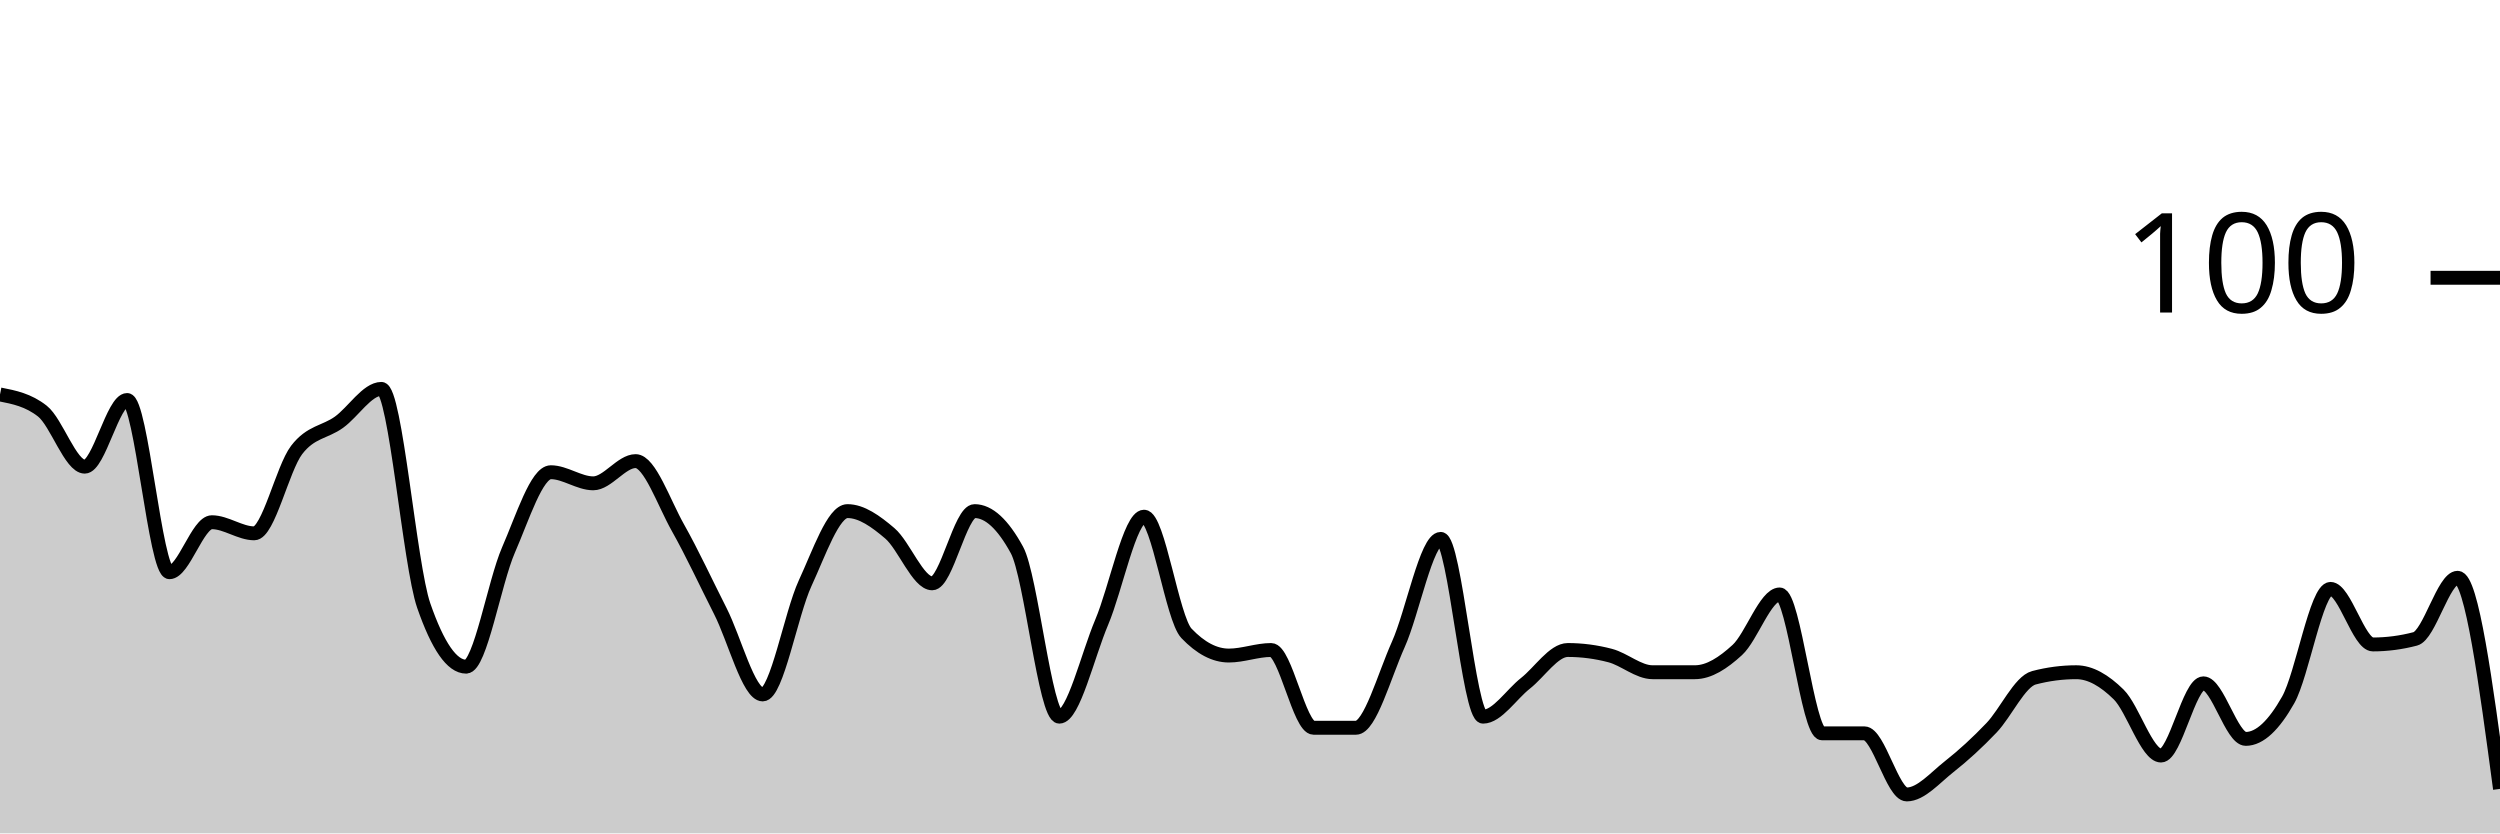
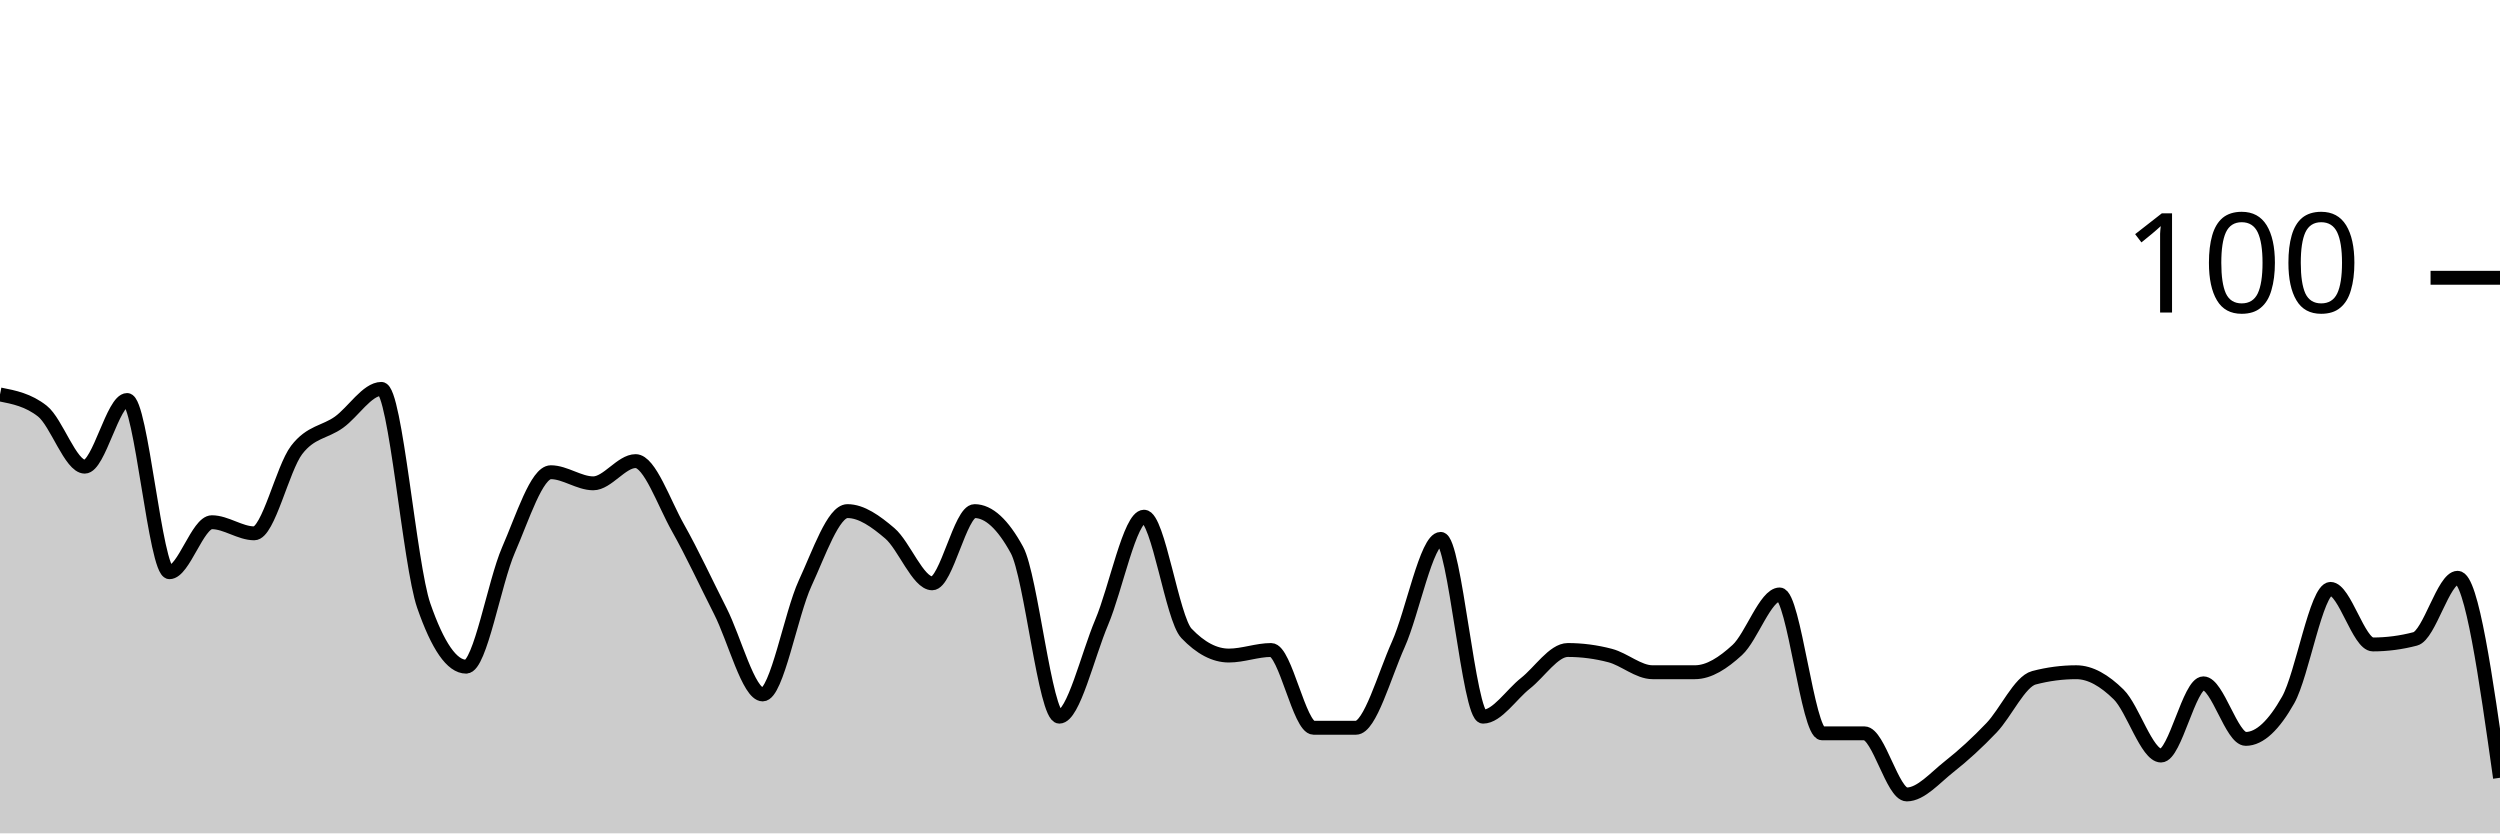
<svg xmlns="http://www.w3.org/2000/svg" viewBox="0 0 180 60">
  <g transform="translate(0,20)">
-     <path class="area" fill="rgba(0, 0, 0, 0.2)" d="M0,8.4C1.017,8.6,2.034,8.8,3.051,9.6C4.068,10.4,5.085,13.6,6.102,13.6C7.119,13.6,8.136,8.8,9.153,8.8C10.169,8.8,11.186,21.2,12.203,21.2C13.22,21.2,14.237,17.6,15.254,17.6C16.271,17.6,17.288,18.4,18.305,18.4C19.322,18.4,20.339,13.733,21.356,12.4C22.373,11.067,23.39,11.133,24.407,10.4C25.424,9.667,26.441,8,27.458,8C28.475,8,29.492,20.667,30.508,23.6C31.525,26.533,32.542,28,33.559,28C34.576,28,35.593,21.933,36.61,19.6C37.627,17.267,38.644,14,39.661,14C40.678,14,41.695,14.8,42.712,14.8C43.729,14.8,44.746,13.2,45.763,13.2C46.78,13.2,47.797,16.2,48.814,18C49.831,19.8,50.847,22,51.864,24C52.881,26,53.898,30,54.915,30C55.932,30,56.949,24.2,57.966,22C58.983,19.8,60,16.8,61.017,16.8C62.034,16.8,63.051,17.533,64.068,18.4C65.085,19.267,66.102,22,67.119,22C68.136,22,69.153,16.8,70.169,16.8C71.186,16.8,72.203,17.733,73.22,19.6C74.237,21.467,75.254,31.6,76.271,31.6C77.288,31.6,78.305,27.2,79.322,24.8C80.339,22.4,81.356,17.2,82.373,17.2C83.39,17.2,84.407,24.533,85.424,25.6C86.441,26.667,87.458,27.2,88.475,27.2C89.492,27.2,90.508,26.8,91.525,26.8C92.542,26.8,93.559,32.4,94.576,32.4C95.593,32.4,96.61,32.4,97.627,32.4C98.644,32.4,99.661,28.667,100.678,26.4C101.695,24.133,102.712,18.8,103.729,18.8C104.746,18.8,105.763,31.6,106.78,31.6C107.797,31.6,108.814,30,109.831,29.2C110.847,28.4,111.864,26.8,112.881,26.8C113.898,26.8,114.915,26.933,115.932,27.2C116.949,27.467,117.966,28.4,118.983,28.4C120,28.4,121.017,28.4,122.034,28.4C123.051,28.4,124.068,27.733,125.085,26.8C126.102,25.867,127.119,22.8,128.136,22.8C129.153,22.8,130.169,32.8,131.186,32.8C132.203,32.8,133.22,32.8,134.237,32.8C135.254,32.8,136.271,37.2,137.288,37.2C138.305,37.2,139.322,36,140.339,35.2C141.356,34.4,142.373,33.467,143.39,32.4C144.407,31.333,145.424,29.067,146.441,28.8C147.458,28.533,148.475,28.4,149.492,28.4C150.508,28.4,151.525,29,152.542,30C153.559,31,154.576,34.4,155.593,34.4C156.61,34.4,157.627,29.2,158.644,29.2C159.661,29.2,160.678,33.2,161.695,33.2C162.712,33.2,163.729,32.2,164.746,30.4C165.763,28.6,166.78,22.4,167.797,22.4C168.814,22.4,169.831,26.4,170.847,26.4C171.864,26.4,172.881,26.267,173.898,26C174.915,25.733,175.932,21.6,176.949,21.6C177.966,21.6,178.983,29.2,180,36.8L180,40C178.983,40,177.966,40,176.949,40C175.932,40,174.915,40,173.898,40C172.881,40,171.864,40,170.847,40C169.831,40,168.814,40,167.797,40C166.78,40,165.763,40,164.746,40C163.729,40,162.712,40,161.695,40C160.678,40,159.661,40,158.644,40C157.627,40,156.61,40,155.593,40C154.576,40,153.559,40,152.542,40C151.525,40,150.508,40,149.492,40C148.475,40,147.458,40,146.441,40C145.424,40,144.407,40,143.39,40C142.373,40,141.356,40,140.339,40C139.322,40,138.305,40,137.288,40C136.271,40,135.254,40,134.237,40C133.22,40,132.203,40,131.186,40C130.169,40,129.153,40,128.136,40C127.119,40,126.102,40,125.085,40C124.068,40,123.051,40,122.034,40C121.017,40,120,40,118.983,40C117.966,40,116.949,40,115.932,40C114.915,40,113.898,40,112.881,40C111.864,40,110.847,40,109.831,40C108.814,40,107.797,40,106.78,40C105.763,40,104.746,40,103.729,40C102.712,40,101.695,40,100.678,40C99.661,40,98.644,40,97.627,40C96.61,40,95.593,40,94.576,40C93.559,40,92.542,40,91.525,40C90.508,40,89.492,40,88.475,40C87.458,40,86.441,40,85.424,40C84.407,40,83.39,40,82.373,40C81.356,40,80.339,40,79.322,40C78.305,40,77.288,40,76.271,40C75.254,40,74.237,40,73.22,40C72.203,40,71.186,40,70.169,40C69.153,40,68.136,40,67.119,40C66.102,40,65.085,40,64.068,40C63.051,40,62.034,40,61.017,40C60,40,58.983,40,57.966,40C56.949,40,55.932,40,54.915,40C53.898,40,52.881,40,51.864,40C50.847,40,49.831,40,48.814,40C47.797,40,46.78,40,45.763,40C44.746,40,43.729,40,42.712,40C41.695,40,40.678,40,39.661,40C38.644,40,37.627,40,36.61,40C35.593,40,34.576,40,33.559,40C32.542,40,31.525,40,30.508,40C29.492,40,28.475,40,27.458,40C26.441,40,25.424,40,24.407,40C23.39,40,22.373,40,21.356,40C20.339,40,19.322,40,18.305,40C17.288,40,16.271,40,15.254,40C14.237,40,13.22,40,12.203,40C11.186,40,10.169,40,9.153,40C8.136,40,7.119,40,6.102,40C5.085,40,4.068,40,3.051,40C2.034,40,1.017,40,0,40Z" />
-     <path class="line" stroke="black" fill="none" d="M0,8.4C1.017,8.6,2.034,8.8,3.051,9.6C4.068,10.4,5.085,13.6,6.102,13.6C7.119,13.6,8.136,8.8,9.153,8.8C10.169,8.8,11.186,21.2,12.203,21.2C13.22,21.2,14.237,17.6,15.254,17.6C16.271,17.6,17.288,18.4,18.305,18.4C19.322,18.4,20.339,13.733,21.356,12.4C22.373,11.067,23.39,11.133,24.407,10.4C25.424,9.667,26.441,8,27.458,8C28.475,8,29.492,20.667,30.508,23.6C31.525,26.533,32.542,28,33.559,28C34.576,28,35.593,21.933,36.61,19.6C37.627,17.267,38.644,14,39.661,14C40.678,14,41.695,14.8,42.712,14.8C43.729,14.8,44.746,13.2,45.763,13.2C46.78,13.2,47.797,16.2,48.814,18C49.831,19.8,50.847,22,51.864,24C52.881,26,53.898,30,54.915,30C55.932,30,56.949,24.2,57.966,22C58.983,19.8,60,16.8,61.017,16.8C62.034,16.8,63.051,17.533,64.068,18.4C65.085,19.267,66.102,22,67.119,22C68.136,22,69.153,16.8,70.169,16.8C71.186,16.8,72.203,17.733,73.22,19.6C74.237,21.467,75.254,31.6,76.271,31.6C77.288,31.6,78.305,27.2,79.322,24.8C80.339,22.4,81.356,17.2,82.373,17.2C83.39,17.2,84.407,24.533,85.424,25.6C86.441,26.667,87.458,27.2,88.475,27.2C89.492,27.2,90.508,26.8,91.525,26.8C92.542,26.8,93.559,32.4,94.576,32.4C95.593,32.4,96.61,32.4,97.627,32.4C98.644,32.4,99.661,28.667,100.678,26.4C101.695,24.133,102.712,18.8,103.729,18.8C104.746,18.8,105.763,31.6,106.78,31.6C107.797,31.6,108.814,30,109.831,29.2C110.847,28.4,111.864,26.8,112.881,26.8C113.898,26.8,114.915,26.933,115.932,27.2C116.949,27.467,117.966,28.4,118.983,28.4C120,28.4,121.017,28.4,122.034,28.4C123.051,28.4,124.068,27.733,125.085,26.8C126.102,25.867,127.119,22.8,128.136,22.8C129.153,22.8,130.169,32.8,131.186,32.8C132.203,32.8,133.22,32.8,134.237,32.8C135.254,32.8,136.271,37.2,137.288,37.2C138.305,37.2,139.322,36,140.339,35.2C141.356,34.4,142.373,33.467,143.39,32.4C144.407,31.333,145.424,29.067,146.441,28.8C147.458,28.533,148.475,28.4,149.492,28.4C150.508,28.4,151.525,29,152.542,30C153.559,31,154.576,34.4,155.593,34.4C156.61,34.4,157.627,29.2,158.644,29.2C159.661,29.2,160.678,33.2,161.695,33.2C162.712,33.2,163.729,32.2,164.746,30.4C165.763,28.6,166.78,22.4,167.797,22.4C168.814,22.4,169.831,26.4,170.847,26.4C171.864,26.4,172.881,26.267,173.898,26C174.915,25.733,175.932,21.6,176.949,21.6C177.966,21.6,178.983,29.2,180,36.8" />
+     <path class="area" fill="rgba(0, 0, 0, 0.2)" d="M0,8.4C1.017,8.6,2.034,8.8,3.051,9.6C4.068,10.4,5.085,13.6,6.102,13.6C7.119,13.6,8.136,8.8,9.153,8.8C10.169,8.8,11.186,21.2,12.203,21.2C13.22,21.2,14.237,17.6,15.254,17.6C16.271,17.6,17.288,18.4,18.305,18.4C19.322,18.4,20.339,13.733,21.356,12.4C22.373,11.067,23.39,11.133,24.407,10.4C25.424,9.667,26.441,8,27.458,8C28.475,8,29.492,20.667,30.508,23.6C31.525,26.533,32.542,28,33.559,28C34.576,28,35.593,21.933,36.61,19.6C37.627,17.267,38.644,14,39.661,14C40.678,14,41.695,14.8,42.712,14.8C43.729,14.8,44.746,13.2,45.763,13.2C46.78,13.2,47.797,16.2,48.814,18C49.831,19.8,50.847,22,51.864,24C52.881,26,53.898,30,54.915,30C55.932,30,56.949,24.2,57.966,22C58.983,19.8,60,16.8,61.017,16.8C62.034,16.8,63.051,17.533,64.068,18.4C65.085,19.267,66.102,22,67.119,22C68.136,22,69.153,16.8,70.169,16.8C71.186,16.8,72.203,17.733,73.22,19.6C74.237,21.467,75.254,31.6,76.271,31.6C77.288,31.6,78.305,27.2,79.322,24.8C80.339,22.4,81.356,17.2,82.373,17.2C83.39,17.2,84.407,24.533,85.424,25.6C86.441,26.667,87.458,27.2,88.475,27.2C89.492,27.2,90.508,26.8,91.525,26.8C92.542,26.8,93.559,32.4,94.576,32.4C95.593,32.4,96.61,32.4,97.627,32.4C98.644,32.4,99.661,28.667,100.678,26.4C101.695,24.133,102.712,18.8,103.729,18.8C104.746,18.8,105.763,31.6,106.78,31.6C107.797,31.6,108.814,30,109.831,29.2C110.847,28.4,111.864,26.8,112.881,26.8C113.898,26.8,114.915,26.933,115.932,27.2C116.949,27.467,117.966,28.4,118.983,28.4C120,28.4,121.017,28.4,122.034,28.4C123.051,28.4,124.068,27.733,125.085,26.8C126.102,25.867,127.119,22.8,128.136,22.8C129.153,22.8,130.169,32.8,131.186,32.8C132.203,32.8,133.22,32.8,134.237,32.8C135.254,32.8,136.271,37.2,137.288,37.2C138.305,37.2,139.322,36,140.339,35.2C141.356,34.4,142.373,33.467,143.39,32.4C144.407,31.333,145.424,29.067,146.441,28.8C147.458,28.533,148.475,28.4,149.492,28.4C150.508,28.4,151.525,29,152.542,30C153.559,31,154.576,34.4,155.593,34.4C156.61,34.4,157.627,29.2,158.644,29.2C159.661,29.2,160.678,33.2,161.695,33.2C162.712,33.2,163.729,32.2,164.746,30.4C165.763,28.6,166.78,22.4,167.797,22.4C168.814,22.4,169.831,26.4,170.847,26.4C171.864,26.4,172.881,26.267,173.898,26C174.915,25.733,175.932,21.6,176.949,21.6C177.966,21.6,178.983,28.8,180,36L180,40C178.983,40,177.966,40,176.949,40C175.932,40,174.915,40,173.898,40C172.881,40,171.864,40,170.847,40C169.831,40,168.814,40,167.797,40C166.78,40,165.763,40,164.746,40C163.729,40,162.712,40,161.695,40C160.678,40,159.661,40,158.644,40C157.627,40,156.61,40,155.593,40C154.576,40,153.559,40,152.542,40C151.525,40,150.508,40,149.492,40C148.475,40,147.458,40,146.441,40C145.424,40,144.407,40,143.39,40C142.373,40,141.356,40,140.339,40C139.322,40,138.305,40,137.288,40C136.271,40,135.254,40,134.237,40C133.22,40,132.203,40,131.186,40C130.169,40,129.153,40,128.136,40C127.119,40,126.102,40,125.085,40C124.068,40,123.051,40,122.034,40C121.017,40,120,40,118.983,40C117.966,40,116.949,40,115.932,40C114.915,40,113.898,40,112.881,40C111.864,40,110.847,40,109.831,40C108.814,40,107.797,40,106.78,40C105.763,40,104.746,40,103.729,40C102.712,40,101.695,40,100.678,40C99.661,40,98.644,40,97.627,40C96.61,40,95.593,40,94.576,40C93.559,40,92.542,40,91.525,40C90.508,40,89.492,40,88.475,40C87.458,40,86.441,40,85.424,40C84.407,40,83.39,40,82.373,40C81.356,40,80.339,40,79.322,40C78.305,40,77.288,40,76.271,40C75.254,40,74.237,40,73.22,40C72.203,40,71.186,40,70.169,40C69.153,40,68.136,40,67.119,40C66.102,40,65.085,40,64.068,40C63.051,40,62.034,40,61.017,40C60,40,58.983,40,57.966,40C56.949,40,55.932,40,54.915,40C53.898,40,52.881,40,51.864,40C50.847,40,49.831,40,48.814,40C47.797,40,46.78,40,45.763,40C44.746,40,43.729,40,42.712,40C41.695,40,40.678,40,39.661,40C38.644,40,37.627,40,36.61,40C35.593,40,34.576,40,33.559,40C32.542,40,31.525,40,30.508,40C29.492,40,28.475,40,27.458,40C26.441,40,25.424,40,24.407,40C23.39,40,22.373,40,21.356,40C20.339,40,19.322,40,18.305,40C17.288,40,16.271,40,15.254,40C14.237,40,13.22,40,12.203,40C11.186,40,10.169,40,9.153,40C8.136,40,7.119,40,6.102,40C5.085,40,4.068,40,3.051,40C2.034,40,1.017,40,0,40Z" />
+     <path class="line" stroke="black" fill="none" d="M0,8.4C1.017,8.6,2.034,8.8,3.051,9.6C4.068,10.4,5.085,13.6,6.102,13.6C7.119,13.6,8.136,8.8,9.153,8.8C10.169,8.8,11.186,21.2,12.203,21.2C13.22,21.2,14.237,17.6,15.254,17.6C16.271,17.6,17.288,18.4,18.305,18.4C19.322,18.4,20.339,13.733,21.356,12.4C22.373,11.067,23.39,11.133,24.407,10.4C25.424,9.667,26.441,8,27.458,8C28.475,8,29.492,20.667,30.508,23.6C31.525,26.533,32.542,28,33.559,28C34.576,28,35.593,21.933,36.61,19.6C37.627,17.267,38.644,14,39.661,14C40.678,14,41.695,14.8,42.712,14.8C43.729,14.8,44.746,13.2,45.763,13.2C46.78,13.2,47.797,16.2,48.814,18C49.831,19.8,50.847,22,51.864,24C52.881,26,53.898,30,54.915,30C55.932,30,56.949,24.2,57.966,22C58.983,19.8,60,16.8,61.017,16.8C62.034,16.8,63.051,17.533,64.068,18.4C65.085,19.267,66.102,22,67.119,22C68.136,22,69.153,16.8,70.169,16.8C71.186,16.8,72.203,17.733,73.22,19.6C74.237,21.467,75.254,31.6,76.271,31.6C77.288,31.6,78.305,27.2,79.322,24.8C80.339,22.4,81.356,17.2,82.373,17.2C83.39,17.2,84.407,24.533,85.424,25.6C86.441,26.667,87.458,27.2,88.475,27.2C89.492,27.2,90.508,26.8,91.525,26.8C92.542,26.8,93.559,32.4,94.576,32.4C95.593,32.4,96.61,32.4,97.627,32.4C98.644,32.4,99.661,28.667,100.678,26.4C101.695,24.133,102.712,18.8,103.729,18.8C104.746,18.8,105.763,31.6,106.78,31.6C107.797,31.6,108.814,30,109.831,29.2C110.847,28.4,111.864,26.8,112.881,26.8C113.898,26.8,114.915,26.933,115.932,27.2C116.949,27.467,117.966,28.4,118.983,28.4C120,28.4,121.017,28.4,122.034,28.4C123.051,28.4,124.068,27.733,125.085,26.8C126.102,25.867,127.119,22.8,128.136,22.8C129.153,22.8,130.169,32.8,131.186,32.8C132.203,32.8,133.22,32.8,134.237,32.8C135.254,32.8,136.271,37.2,137.288,37.2C138.305,37.2,139.322,36,140.339,35.2C141.356,34.4,142.373,33.467,143.39,32.4C144.407,31.333,145.424,29.067,146.441,28.8C147.458,28.533,148.475,28.4,149.492,28.4C150.508,28.4,151.525,29,152.542,30C153.559,31,154.576,34.4,155.593,34.4C156.61,34.4,157.627,29.2,158.644,29.2C159.661,29.2,160.678,33.2,161.695,33.2C162.712,33.2,163.729,32.2,164.746,30.4C165.763,28.6,166.78,22.4,167.797,22.4C168.814,22.4,169.831,26.4,170.847,26.4C171.864,26.4,172.881,26.267,173.898,26C174.915,25.733,175.932,21.6,176.949,21.6C177.966,21.6,178.983,28.8,180,36" />
    <path class="axis-ceiling" stroke-width="1" stroke="black" fill="none" d="M175,0L180,0" />
    <text class="axis-ceiling-label" font-family="sans-serif" text-anchor="end" font-size="10px" x="170" y="2.5">100</text>
  </g>
</svg>
